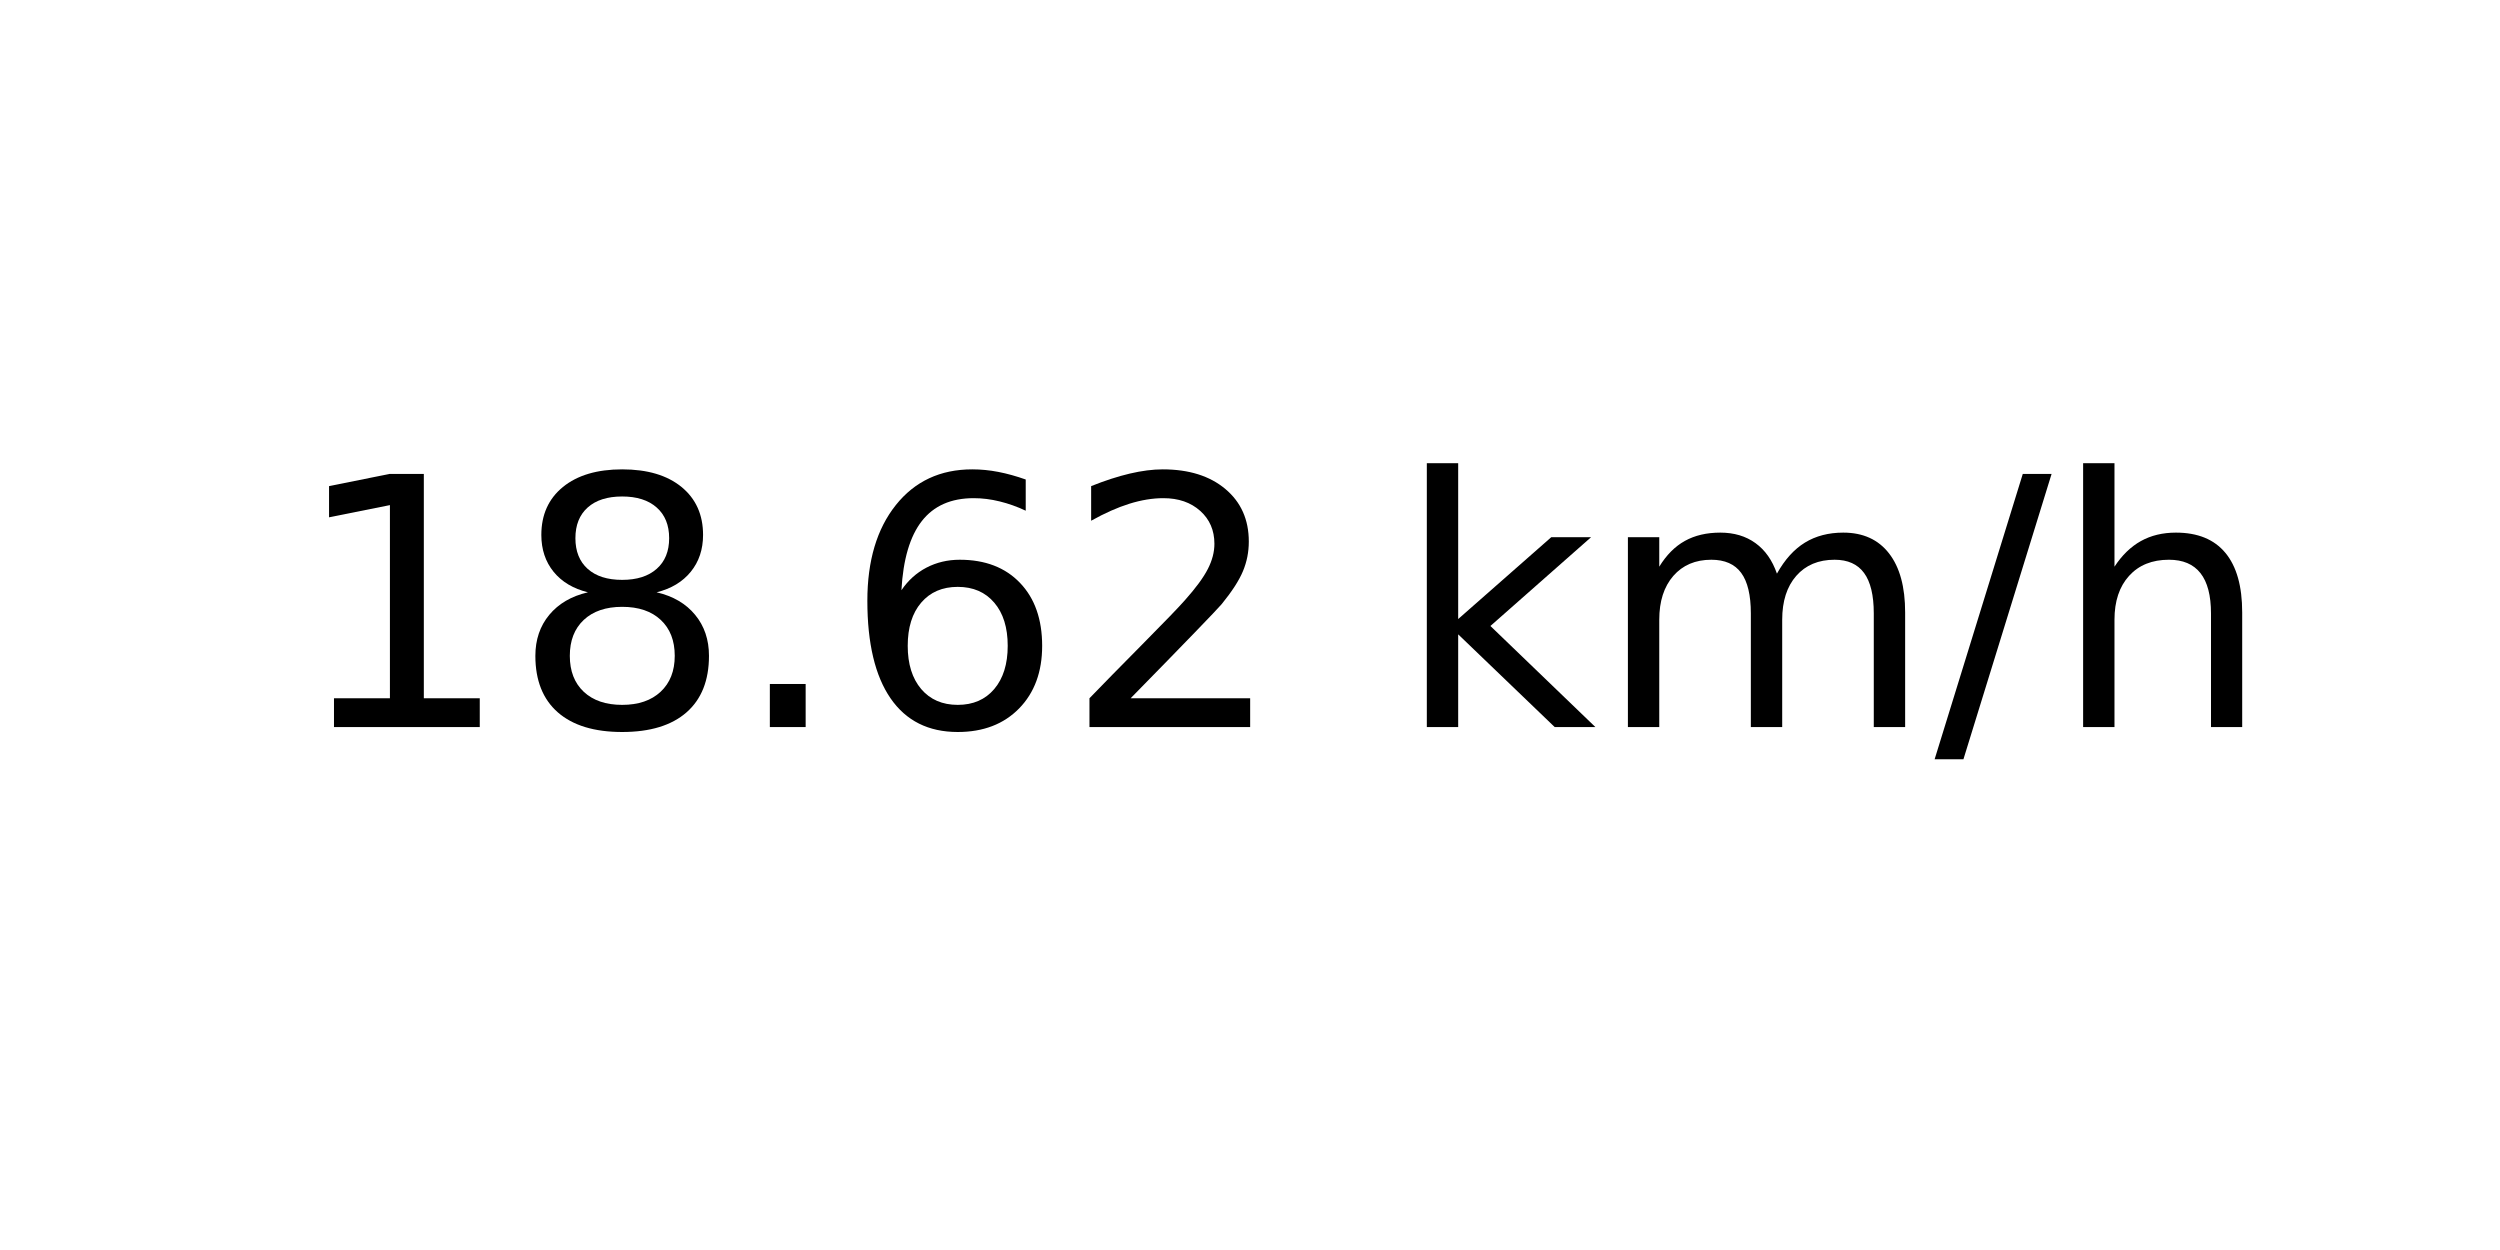
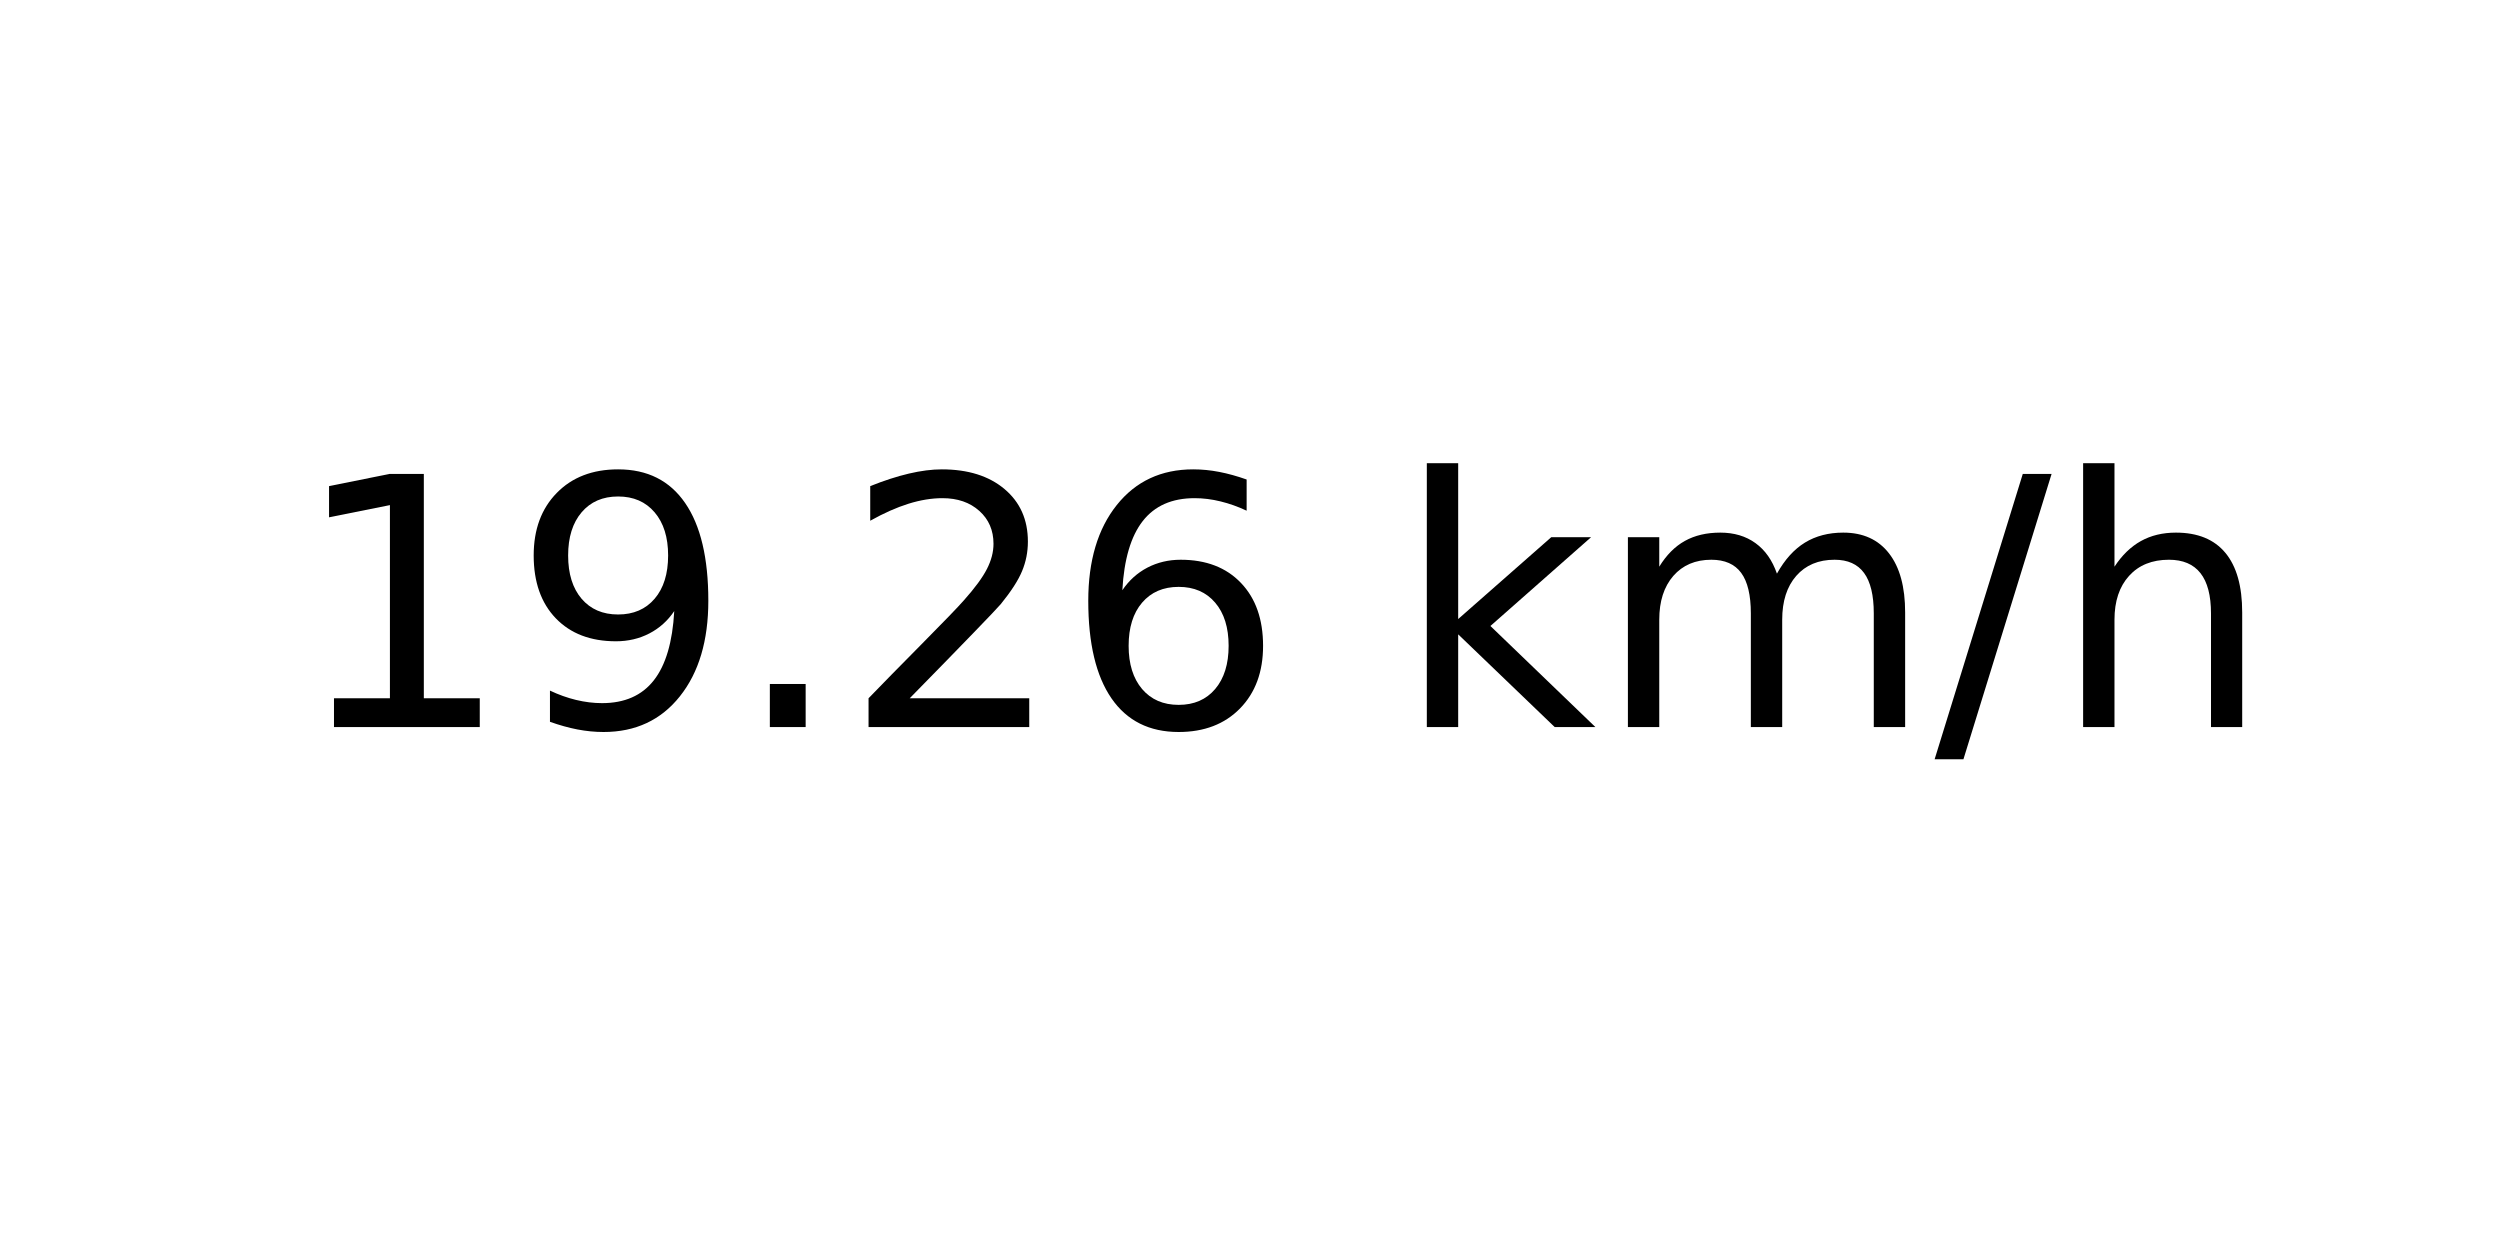
<svg xmlns="http://www.w3.org/2000/svg" xmlns:xlink="http://www.w3.org/1999/xlink" width="72pt" height="36pt" viewBox="0 0 72 36" version="1.1">
  <defs>
    <style type="text/css">*{stroke-linejoin: round; stroke-linecap: butt}</style>
  </defs>
  <g id="figure_1">
    <g id="axes_1">
      <g id="text_1">
        <g transform="translate(8.378125 20.93937) scale(0.1 -0.1)">
          <defs>
            <path id="DejaVuSans-31" d="M 794 531  L 1825 531  L 1825 4091  L 703 3866  L 703 4441  L 1819 4666  L 2450 4666  L 2450 531  L 3481 531  L 3481 0  L 794 0  L 794 531  z " transform="scale(0.015625)" />
-             <path id="DejaVuSans-38" d="M 2034 2216  Q 1584 2216 1326 1975  Q 1069 1734 1069 1313  Q 1069 891 1326 650  Q 1584 409 2034 409  Q 2484 409 2743 651  Q 3003 894 3003 1313  Q 3003 1734 2745 1975  Q 2488 2216 2034 2216  z M 1403 2484  Q 997 2584 770 2862  Q 544 3141 544 3541  Q 544 4100 942 4425  Q 1341 4750 2034 4750  Q 2731 4750 3128 4425  Q 3525 4100 3525 3541  Q 3525 3141 3298 2862  Q 3072 2584 2669 2484  Q 3125 2378 3379 2068  Q 3634 1759 3634 1313  Q 3634 634 3220 271  Q 2806 -91 2034 -91  Q 1263 -91 848 271  Q 434 634 434 1313  Q 434 1759 690 2068  Q 947 2378 1403 2484  z M 1172 3481  Q 1172 3119 1398 2916  Q 1625 2713 2034 2713  Q 2441 2713 2670 2916  Q 2900 3119 2900 3481  Q 2900 3844 2670 4047  Q 2441 4250 2034 4250  Q 1625 4250 1398 4047  Q 1172 3844 1172 3481  z " transform="scale(0.015625)" />
+             <path id="DejaVuSans-39" d="M 703 97  L 703 672  Q 941 559 1184 500  Q 1428 441 1663 441  Q 2288 441 2617 861  Q 2947 1281 2994 2138  Q 2813 1869 2534 1725  Q 2256 1581 1919 1581  Q 1219 1581 811 2004  Q 403 2428 403 3163  Q 403 3881 828 4315  Q 1253 4750 1959 4750  Q 2769 4750 3195 4129  Q 3622 3509 3622 2328  Q 3622 1225 3098 567  Q 2575 -91 1691 -91  Q 1453 -91 1209 -44  Q 966 3 703 97  z M 1959 2075  Q 2384 2075 2632 2365  Q 2881 2656 2881 3163  Q 2881 3666 2632 3958  Q 2384 4250 1959 4250  Q 1534 4250 1286 3958  Q 1038 3666 1038 3163  Q 1038 2656 1286 2365  Q 1534 2075 1959 2075  z " transform="scale(0.015625)" />
            <path id="DejaVuSans-2e" d="M 684 794  L 1344 794  L 1344 0  L 684 0  L 684 794  z " transform="scale(0.015625)" />
+             <path id="DejaVuSans-32" d="M 1228 531  L 3431 531  L 3431 0  L 469 0  L 469 531  Q 828 903 1448 1529  Q 2069 2156 2228 2338  Q 2531 2678 2651 2914  Q 2772 3150 2772 3378  Q 2772 3750 2511 3984  Q 2250 4219 1831 4219  Q 1534 4219 1204 4116  Q 875 4013 500 3803  L 500 4441  Q 881 4594 1212 4672  Q 1544 4750 1819 4750  Q 2544 4750 2975 4387  Q 3406 4025 3406 3419  Q 3406 3131 3298 2873  Q 3191 2616 2906 2266  Q 2828 2175 2409 1742  Q 1991 1309 1228 531  z " transform="scale(0.015625)" />
            <path id="DejaVuSans-36" d="M 2113 2584  Q 1688 2584 1439 2293  Q 1191 2003 1191 1497  Q 1191 994 1439 701  Q 1688 409 2113 409  Q 2538 409 2786 701  Q 3034 994 3034 1497  Q 3034 2003 2786 2293  Q 2538 2584 2113 2584  z M 3366 4563  L 3366 3988  Q 3128 4100 2886 4159  Q 2644 4219 2406 4219  Q 1781 4219 1451 3797  Q 1122 3375 1075 2522  Q 1259 2794 1537 2939  Q 1816 3084 2150 3084  Q 2853 3084 3261 2657  Q 3669 2231 3669 1497  Q 3669 778 3244 343  Q 2819 -91 2113 -91  Q 1303 -91 875 529  Q 447 1150 447 2328  Q 447 3434 972 4092  Q 1497 4750 2381 4750  Q 2619 4750 2861 4703  Q 3103 4656 3366 4563  z " transform="scale(0.015625)" />
-             <path id="DejaVuSans-32" d="M 1228 531  L 3431 531  L 3431 0  L 469 0  L 469 531  Q 828 903 1448 1529  Q 2069 2156 2228 2338  Q 2531 2678 2651 2914  Q 2772 3150 2772 3378  Q 2772 3750 2511 3984  Q 2250 4219 1831 4219  Q 1534 4219 1204 4116  Q 875 4013 500 3803  L 500 4441  Q 881 4594 1212 4672  Q 1544 4750 1819 4750  Q 2544 4750 2975 4387  Q 3406 4025 3406 3419  Q 3406 3131 3298 2873  Q 3191 2616 2906 2266  Q 2828 2175 2409 1742  Q 1991 1309 1228 531  z " transform="scale(0.015625)" />
            <path id="DejaVuSans-20" transform="scale(0.015625)" />
            <path id="DejaVuSans-6b" d="M 581 4863  L 1159 4863  L 1159 1991  L 2875 3500  L 3609 3500  L 1753 1863  L 3688 0  L 2938 0  L 1159 1709  L 1159 0  L 581 0  L 581 4863  z " transform="scale(0.015625)" />
            <path id="DejaVuSans-6d" d="M 3328 2828  Q 3544 3216 3844 3400  Q 4144 3584 4550 3584  Q 5097 3584 5394 3201  Q 5691 2819 5691 2113  L 5691 0  L 5113 0  L 5113 2094  Q 5113 2597 4934 2840  Q 4756 3084 4391 3084  Q 3944 3084 3684 2787  Q 3425 2491 3425 1978  L 3425 0  L 2847 0  L 2847 2094  Q 2847 2600 2669 2842  Q 2491 3084 2119 3084  Q 1678 3084 1418 2786  Q 1159 2488 1159 1978  L 1159 0  L 581 0  L 581 3500  L 1159 3500  L 1159 2956  Q 1356 3278 1631 3431  Q 1906 3584 2284 3584  Q 2666 3584 2933 3390  Q 3200 3197 3328 2828  z " transform="scale(0.015625)" />
            <path id="DejaVuSans-2f" d="M 1625 4666  L 2156 4666  L 531 -594  L 0 -594  L 1625 4666  z " transform="scale(0.015625)" />
            <path id="DejaVuSans-68" d="M 3513 2113  L 3513 0  L 2938 0  L 2938 2094  Q 2938 2591 2744 2837  Q 2550 3084 2163 3084  Q 1697 3084 1428 2787  Q 1159 2491 1159 1978  L 1159 0  L 581 0  L 581 4863  L 1159 4863  L 1159 2956  Q 1366 3272 1645 3428  Q 1925 3584 2291 3584  Q 2894 3584 3203 3211  Q 3513 2838 3513 2113  z " transform="scale(0.015625)" />
          </defs>
          <use xlink:href="#DejaVuSans-31" />
-           <use xlink:href="#DejaVuSans-38" x="63.623" />
+           <use xlink:href="#DejaVuSans-39" x="63.623" />
          <use xlink:href="#DejaVuSans-2e" x="127.246" />
-           <use xlink:href="#DejaVuSans-36" x="159.033" />
-           <use xlink:href="#DejaVuSans-32" x="222.656" />
+           <use xlink:href="#DejaVuSans-32" x="159.033" />
+           <use xlink:href="#DejaVuSans-36" x="222.656" />
          <use xlink:href="#DejaVuSans-20" x="286.279" />
          <use xlink:href="#DejaVuSans-6b" x="318.066" />
          <use xlink:href="#DejaVuSans-6d" x="375.977" />
          <use xlink:href="#DejaVuSans-2f" x="473.389" />
          <use xlink:href="#DejaVuSans-68" x="507.08" />
        </g>
      </g>
    </g>
  </g>
</svg>
